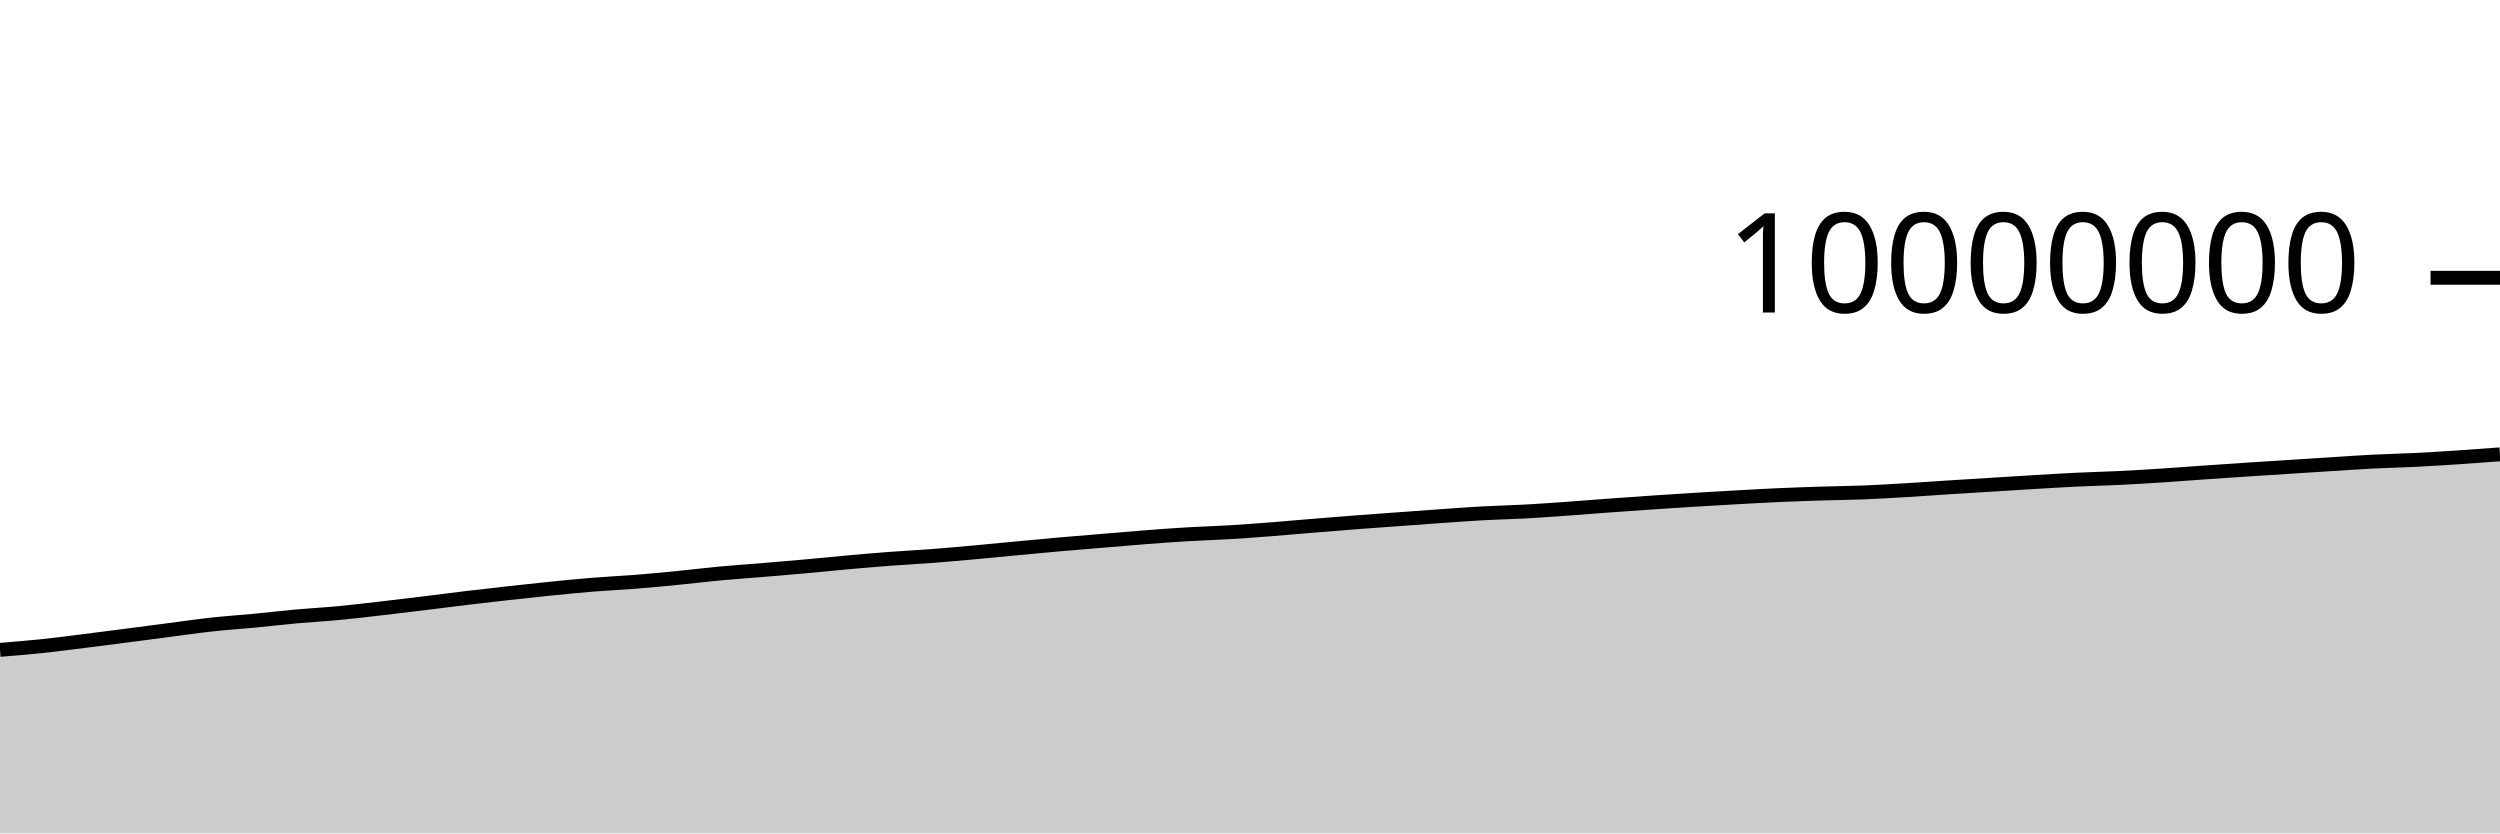
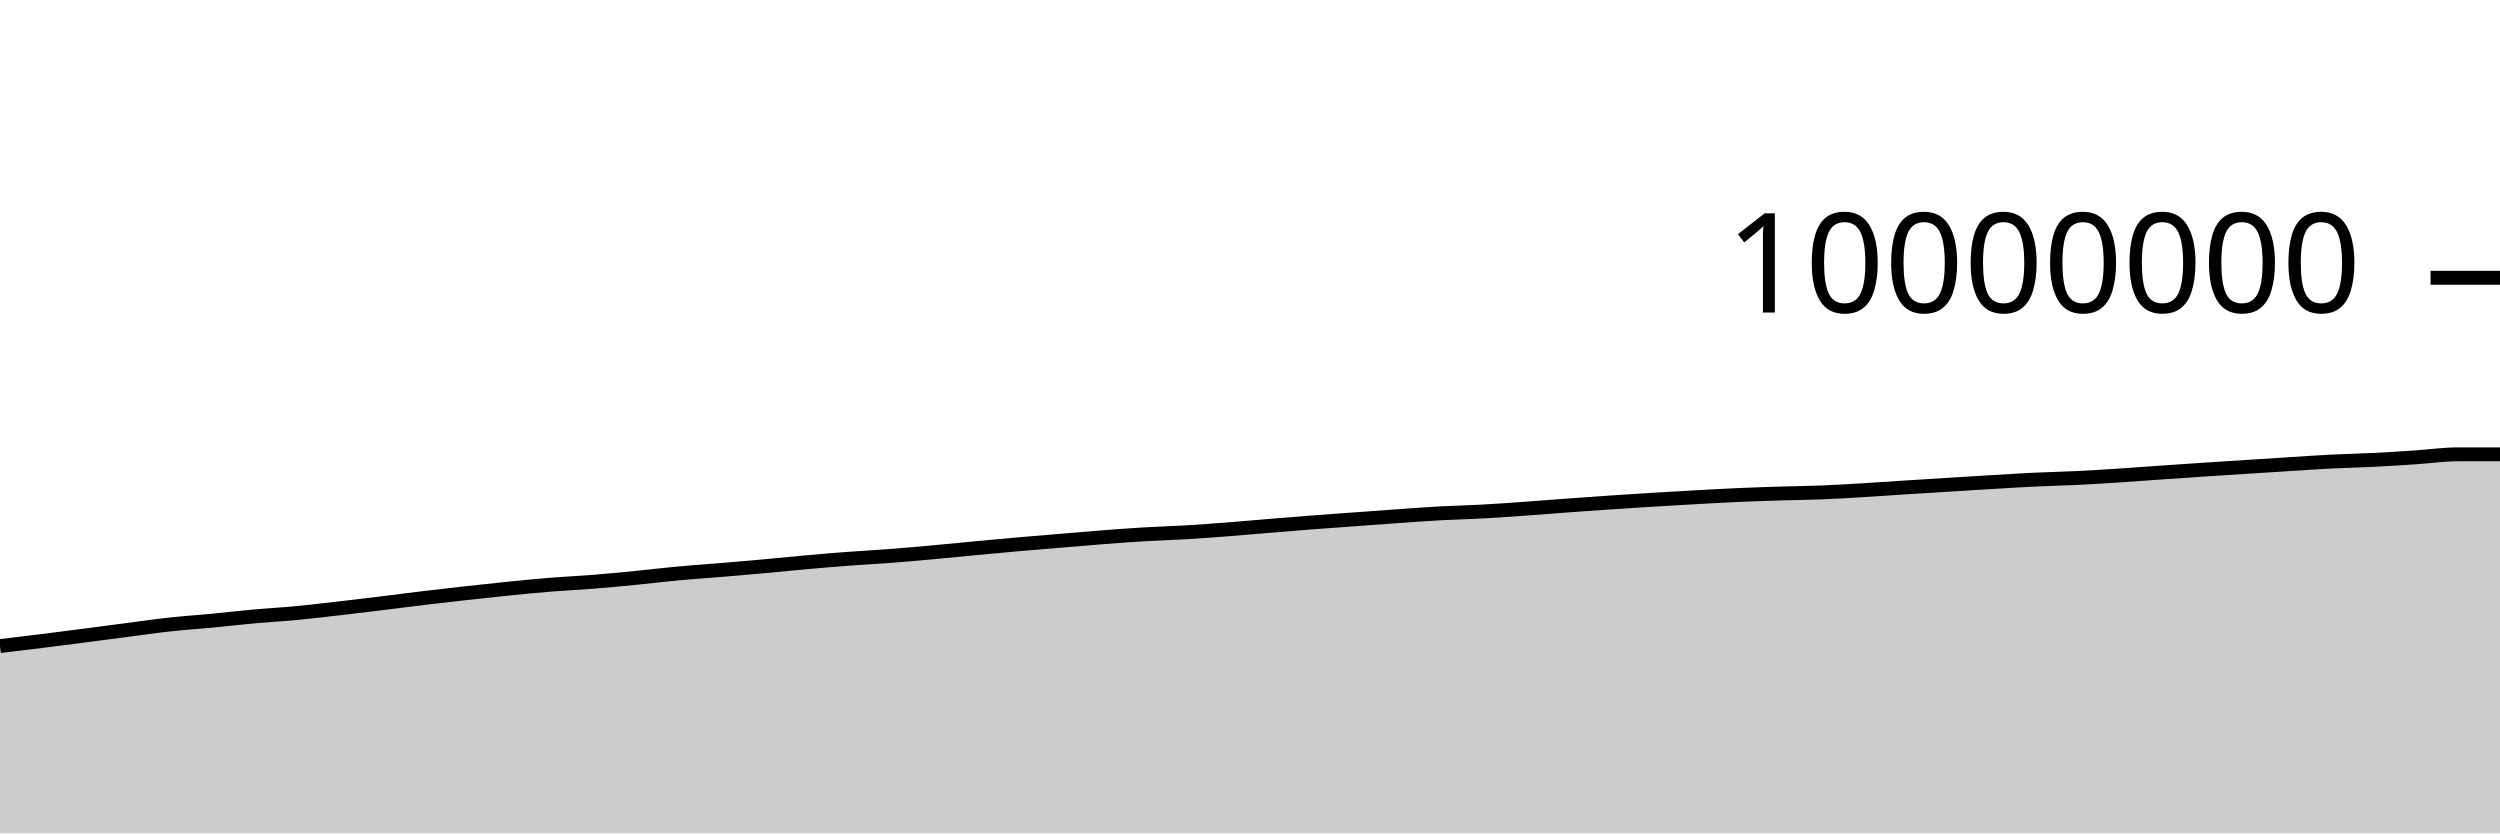
<svg xmlns="http://www.w3.org/2000/svg" viewBox="0 0 180 60">
  <g transform="translate(0,20)">
-     <path class="area" fill="rgba(0, 0, 0, 0.2)" d="M0,26.789C1.017,26.706,2.034,26.623,3.051,26.517C4.068,26.41,5.085,26.275,6.102,26.148C7.119,26.022,8.136,25.889,9.153,25.757C10.169,25.625,11.186,25.49,12.203,25.358C13.22,25.226,14.237,25.076,15.254,24.965C16.271,24.853,17.288,24.788,18.305,24.691C19.322,24.593,20.339,24.473,21.356,24.381C22.373,24.289,23.39,24.237,24.407,24.14C25.424,24.044,26.441,23.92,27.458,23.803C28.475,23.687,29.492,23.563,30.508,23.439C31.525,23.315,32.542,23.18,33.559,23.058C34.576,22.936,35.593,22.82,36.61,22.707C37.627,22.595,38.644,22.483,39.661,22.381C40.678,22.279,41.695,22.177,42.712,22.095C43.729,22.013,44.746,21.968,45.763,21.887C46.78,21.806,47.797,21.709,48.814,21.609C49.831,21.509,50.847,21.382,51.864,21.288C52.881,21.193,53.898,21.127,54.915,21.042C55.932,20.958,56.949,20.872,57.966,20.78C58.983,20.688,60,20.582,61.017,20.491C62.034,20.401,63.051,20.313,64.068,20.236C65.085,20.16,66.102,20.109,67.119,20.031C68.136,19.953,69.153,19.861,70.169,19.769C71.186,19.677,72.203,19.574,73.22,19.479C74.237,19.383,75.254,19.287,76.271,19.197C77.288,19.108,78.305,19.027,79.322,18.942C80.339,18.857,81.356,18.766,82.373,18.688C83.39,18.609,84.407,18.532,85.424,18.472C86.441,18.411,87.458,18.384,88.475,18.323C89.492,18.262,90.508,18.185,91.525,18.107C92.542,18.028,93.559,17.935,94.576,17.852C95.593,17.768,96.61,17.685,97.627,17.607C98.644,17.529,99.661,17.458,100.678,17.384C101.695,17.309,102.712,17.233,103.729,17.162C104.746,17.091,105.763,17.014,106.78,16.958C107.797,16.903,108.814,16.884,109.831,16.828C110.847,16.773,111.864,16.698,112.881,16.625C113.898,16.553,114.915,16.468,115.932,16.394C116.949,16.319,117.966,16.248,118.983,16.179C120,16.111,121.017,16.045,122.034,15.982C123.051,15.92,124.068,15.86,125.085,15.804C126.102,15.747,127.119,15.69,128.136,15.645C129.153,15.6,130.169,15.566,131.186,15.534C132.203,15.502,133.22,15.494,134.237,15.453C135.254,15.412,136.271,15.35,137.288,15.289C138.305,15.228,139.322,15.154,140.339,15.089C141.356,15.024,142.373,14.963,143.39,14.899C144.407,14.836,145.424,14.77,146.441,14.71C147.458,14.65,148.475,14.585,149.492,14.537C150.508,14.488,151.525,14.467,152.542,14.417C153.559,14.367,154.576,14.305,155.593,14.239C156.61,14.174,157.627,14.095,158.644,14.024C159.661,13.954,160.678,13.884,161.695,13.816C162.712,13.749,163.729,13.685,164.746,13.619C165.763,13.554,166.78,13.488,167.797,13.424C168.814,13.36,169.831,13.286,170.847,13.235C171.864,13.183,172.881,13.165,173.898,13.114C174.915,13.063,175.932,12.998,176.949,12.931C177.966,12.864,178.983,12.788,180,12.712L180,40C178.983,40,177.966,40,176.949,40C175.932,40,174.915,40,173.898,40C172.881,40,171.864,40,170.847,40C169.831,40,168.814,40,167.797,40C166.78,40,165.763,40,164.746,40C163.729,40,162.712,40,161.695,40C160.678,40,159.661,40,158.644,40C157.627,40,156.61,40,155.593,40C154.576,40,153.559,40,152.542,40C151.525,40,150.508,40,149.492,40C148.475,40,147.458,40,146.441,40C145.424,40,144.407,40,143.39,40C142.373,40,141.356,40,140.339,40C139.322,40,138.305,40,137.288,40C136.271,40,135.254,40,134.237,40C133.22,40,132.203,40,131.186,40C130.169,40,129.153,40,128.136,40C127.119,40,126.102,40,125.085,40C124.068,40,123.051,40,122.034,40C121.017,40,120,40,118.983,40C117.966,40,116.949,40,115.932,40C114.915,40,113.898,40,112.881,40C111.864,40,110.847,40,109.831,40C108.814,40,107.797,40,106.78,40C105.763,40,104.746,40,103.729,40C102.712,40,101.695,40,100.678,40C99.661,40,98.644,40,97.627,40C96.61,40,95.593,40,94.576,40C93.559,40,92.542,40,91.525,40C90.508,40,89.492,40,88.475,40C87.458,40,86.441,40,85.424,40C84.407,40,83.39,40,82.373,40C81.356,40,80.339,40,79.322,40C78.305,40,77.288,40,76.271,40C75.254,40,74.237,40,73.22,40C72.203,40,71.186,40,70.169,40C69.153,40,68.136,40,67.119,40C66.102,40,65.085,40,64.068,40C63.051,40,62.034,40,61.017,40C60,40,58.983,40,57.966,40C56.949,40,55.932,40,54.915,40C53.898,40,52.881,40,51.864,40C50.847,40,49.831,40,48.814,40C47.797,40,46.78,40,45.763,40C44.746,40,43.729,40,42.712,40C41.695,40,40.678,40,39.661,40C38.644,40,37.627,40,36.61,40C35.593,40,34.576,40,33.559,40C32.542,40,31.525,40,30.508,40C29.492,40,28.475,40,27.458,40C26.441,40,25.424,40,24.407,40C23.39,40,22.373,40,21.356,40C20.339,40,19.322,40,18.305,40C17.288,40,16.271,40,15.254,40C14.237,40,13.22,40,12.203,40C11.186,40,10.169,40,9.153,40C8.136,40,7.119,40,6.102,40C5.085,40,4.068,40,3.051,40C2.034,40,1.017,40,0,40Z" />
-     <path class="line" stroke="black" fill="none" d="M0,26.789C1.017,26.706,2.034,26.623,3.051,26.517C4.068,26.41,5.085,26.275,6.102,26.148C7.119,26.022,8.136,25.889,9.153,25.757C10.169,25.625,11.186,25.49,12.203,25.358C13.22,25.226,14.237,25.076,15.254,24.965C16.271,24.853,17.288,24.788,18.305,24.691C19.322,24.593,20.339,24.473,21.356,24.381C22.373,24.289,23.39,24.237,24.407,24.14C25.424,24.044,26.441,23.92,27.458,23.803C28.475,23.687,29.492,23.563,30.508,23.439C31.525,23.315,32.542,23.18,33.559,23.058C34.576,22.936,35.593,22.82,36.61,22.707C37.627,22.595,38.644,22.483,39.661,22.381C40.678,22.279,41.695,22.177,42.712,22.095C43.729,22.013,44.746,21.968,45.763,21.887C46.78,21.806,47.797,21.709,48.814,21.609C49.831,21.509,50.847,21.382,51.864,21.288C52.881,21.193,53.898,21.127,54.915,21.042C55.932,20.958,56.949,20.872,57.966,20.78C58.983,20.688,60,20.582,61.017,20.491C62.034,20.401,63.051,20.313,64.068,20.236C65.085,20.16,66.102,20.109,67.119,20.031C68.136,19.953,69.153,19.861,70.169,19.769C71.186,19.677,72.203,19.574,73.22,19.479C74.237,19.383,75.254,19.287,76.271,19.197C77.288,19.108,78.305,19.027,79.322,18.942C80.339,18.857,81.356,18.766,82.373,18.688C83.39,18.609,84.407,18.532,85.424,18.472C86.441,18.411,87.458,18.384,88.475,18.323C89.492,18.262,90.508,18.185,91.525,18.107C92.542,18.028,93.559,17.935,94.576,17.852C95.593,17.768,96.61,17.685,97.627,17.607C98.644,17.529,99.661,17.458,100.678,17.384C101.695,17.309,102.712,17.233,103.729,17.162C104.746,17.091,105.763,17.014,106.78,16.958C107.797,16.903,108.814,16.884,109.831,16.828C110.847,16.773,111.864,16.698,112.881,16.625C113.898,16.553,114.915,16.468,115.932,16.394C116.949,16.319,117.966,16.248,118.983,16.179C120,16.111,121.017,16.045,122.034,15.982C123.051,15.92,124.068,15.86,125.085,15.804C126.102,15.747,127.119,15.69,128.136,15.645C129.153,15.6,130.169,15.566,131.186,15.534C132.203,15.502,133.22,15.494,134.237,15.453C135.254,15.412,136.271,15.35,137.288,15.289C138.305,15.228,139.322,15.154,140.339,15.089C141.356,15.024,142.373,14.963,143.39,14.899C144.407,14.836,145.424,14.77,146.441,14.71C147.458,14.65,148.475,14.585,149.492,14.537C150.508,14.488,151.525,14.467,152.542,14.417C153.559,14.367,154.576,14.305,155.593,14.239C156.61,14.174,157.627,14.095,158.644,14.024C159.661,13.954,160.678,13.884,161.695,13.816C162.712,13.749,163.729,13.685,164.746,13.619C165.763,13.554,166.78,13.488,167.797,13.424C168.814,13.36,169.831,13.286,170.847,13.235C171.864,13.183,172.881,13.165,173.898,13.114C174.915,13.063,175.932,12.998,176.949,12.931C177.966,12.864,178.983,12.788,180,12.712" />
+     <path class="area" fill="rgba(0, 0, 0, 0.2)" d="M0,26.517C1.017,26.396,2.034,26.275,3.051,26.148C4.068,26.022,5.085,25.889,6.102,25.757C7.119,25.625,8.136,25.49,9.153,25.358C10.169,25.226,11.186,25.076,12.203,24.965C13.22,24.853,14.237,24.788,15.254,24.691C16.271,24.593,17.288,24.473,18.305,24.381C19.322,24.289,20.339,24.237,21.356,24.14C22.373,24.044,23.39,23.92,24.407,23.803C25.424,23.687,26.441,23.563,27.458,23.439C28.475,23.315,29.492,23.18,30.508,23.058C31.525,22.936,32.542,22.82,33.559,22.707C34.576,22.595,35.593,22.483,36.61,22.381C37.627,22.279,38.644,22.177,39.661,22.095C40.678,22.013,41.695,21.968,42.712,21.887C43.729,21.806,44.746,21.709,45.763,21.609C46.78,21.509,47.797,21.382,48.814,21.288C49.831,21.193,50.847,21.127,51.864,21.043C52.881,20.958,53.898,20.872,54.915,20.78C55.932,20.688,56.949,20.582,57.966,20.491C58.983,20.401,60,20.313,61.017,20.236C62.034,20.16,63.051,20.109,64.068,20.031C65.085,19.953,66.102,19.861,67.119,19.769C68.136,19.677,69.153,19.574,70.169,19.479C71.186,19.383,72.203,19.287,73.22,19.197C74.237,19.108,75.254,19.027,76.271,18.942C77.288,18.857,78.305,18.766,79.322,18.688C80.339,18.609,81.356,18.532,82.373,18.472C83.39,18.411,84.407,18.384,85.424,18.323C86.441,18.262,87.458,18.185,88.475,18.107C89.492,18.028,90.508,17.935,91.525,17.852C92.542,17.768,93.559,17.685,94.576,17.607C95.593,17.529,96.61,17.458,97.627,17.384C98.644,17.309,99.661,17.233,100.678,17.162C101.695,17.091,102.712,17.014,103.729,16.958C104.746,16.903,105.763,16.884,106.78,16.828C107.797,16.773,108.814,16.698,109.831,16.625C110.847,16.553,111.864,16.468,112.881,16.394C113.898,16.319,114.915,16.248,115.932,16.179C116.949,16.111,117.966,16.045,118.983,15.982C120,15.92,121.017,15.86,122.034,15.804C123.051,15.747,124.068,15.69,125.085,15.645C126.102,15.6,127.119,15.566,128.136,15.534C129.153,15.502,130.169,15.494,131.186,15.453C132.203,15.412,133.22,15.35,134.237,15.289C135.254,15.228,136.271,15.154,137.288,15.089C138.305,15.024,139.322,14.963,140.339,14.899C141.356,14.836,142.373,14.771,143.39,14.71C144.407,14.65,145.424,14.585,146.441,14.537C147.458,14.488,148.475,14.467,149.492,14.417C150.508,14.367,151.525,14.305,152.542,14.239C153.559,14.174,154.576,14.095,155.593,14.024C156.61,13.954,157.627,13.884,158.644,13.816C159.661,13.749,160.678,13.685,161.695,13.619C162.712,13.554,163.729,13.488,164.746,13.424C165.763,13.36,166.78,13.286,167.797,13.235C168.814,13.183,169.831,13.165,170.847,13.114C171.864,13.063,172.881,12.998,173.898,12.931C174.915,12.864,175.932,12.712,176.949,12.712C177.966,12.711,178.983,12.711,180,12.711L180,40C178.983,40,177.966,40,176.949,40C175.932,40,174.915,40,173.898,40C172.881,40,171.864,40,170.847,40C169.831,40,168.814,40,167.797,40C166.78,40,165.763,40,164.746,40C163.729,40,162.712,40,161.695,40C160.678,40,159.661,40,158.644,40C157.627,40,156.61,40,155.593,40C154.576,40,153.559,40,152.542,40C151.525,40,150.508,40,149.492,40C148.475,40,147.458,40,146.441,40C145.424,40,144.407,40,143.39,40C142.373,40,141.356,40,140.339,40C139.322,40,138.305,40,137.288,40C136.271,40,135.254,40,134.237,40C133.22,40,132.203,40,131.186,40C130.169,40,129.153,40,128.136,40C127.119,40,126.102,40,125.085,40C124.068,40,123.051,40,122.034,40C121.017,40,120,40,118.983,40C117.966,40,116.949,40,115.932,40C114.915,40,113.898,40,112.881,40C111.864,40,110.847,40,109.831,40C108.814,40,107.797,40,106.78,40C105.763,40,104.746,40,103.729,40C102.712,40,101.695,40,100.678,40C99.661,40,98.644,40,97.627,40C96.61,40,95.593,40,94.576,40C93.559,40,92.542,40,91.525,40C90.508,40,89.492,40,88.475,40C87.458,40,86.441,40,85.424,40C84.407,40,83.39,40,82.373,40C81.356,40,80.339,40,79.322,40C78.305,40,77.288,40,76.271,40C75.254,40,74.237,40,73.22,40C72.203,40,71.186,40,70.169,40C69.153,40,68.136,40,67.119,40C66.102,40,65.085,40,64.068,40C63.051,40,62.034,40,61.017,40C60,40,58.983,40,57.966,40C56.949,40,55.932,40,54.915,40C53.898,40,52.881,40,51.864,40C50.847,40,49.831,40,48.814,40C47.797,40,46.78,40,45.763,40C44.746,40,43.729,40,42.712,40C41.695,40,40.678,40,39.661,40C38.644,40,37.627,40,36.61,40C35.593,40,34.576,40,33.559,40C32.542,40,31.525,40,30.508,40C29.492,40,28.475,40,27.458,40C26.441,40,25.424,40,24.407,40C23.39,40,22.373,40,21.356,40C20.339,40,19.322,40,18.305,40C17.288,40,16.271,40,15.254,40C14.237,40,13.22,40,12.203,40C11.186,40,10.169,40,9.153,40C8.136,40,7.119,40,6.102,40C5.085,40,4.068,40,3.051,40C2.034,40,1.017,40,0,40Z" />
+     <path class="line" stroke="black" fill="none" d="M0,26.517C1.017,26.396,2.034,26.275,3.051,26.148C4.068,26.022,5.085,25.889,6.102,25.757C7.119,25.625,8.136,25.49,9.153,25.358C10.169,25.226,11.186,25.076,12.203,24.965C13.22,24.853,14.237,24.788,15.254,24.691C16.271,24.593,17.288,24.473,18.305,24.381C19.322,24.289,20.339,24.237,21.356,24.14C22.373,24.044,23.39,23.92,24.407,23.803C25.424,23.687,26.441,23.563,27.458,23.439C28.475,23.315,29.492,23.18,30.508,23.058C31.525,22.936,32.542,22.82,33.559,22.707C34.576,22.595,35.593,22.483,36.61,22.381C37.627,22.279,38.644,22.177,39.661,22.095C40.678,22.013,41.695,21.968,42.712,21.887C43.729,21.806,44.746,21.709,45.763,21.609C46.78,21.509,47.797,21.382,48.814,21.288C49.831,21.193,50.847,21.127,51.864,21.043C52.881,20.958,53.898,20.872,54.915,20.78C55.932,20.688,56.949,20.582,57.966,20.491C58.983,20.401,60,20.313,61.017,20.236C62.034,20.16,63.051,20.109,64.068,20.031C65.085,19.953,66.102,19.861,67.119,19.769C68.136,19.677,69.153,19.574,70.169,19.479C71.186,19.383,72.203,19.287,73.22,19.197C74.237,19.108,75.254,19.027,76.271,18.942C77.288,18.857,78.305,18.766,79.322,18.688C80.339,18.609,81.356,18.532,82.373,18.472C83.39,18.411,84.407,18.384,85.424,18.323C86.441,18.262,87.458,18.185,88.475,18.107C89.492,18.028,90.508,17.935,91.525,17.852C92.542,17.768,93.559,17.685,94.576,17.607C95.593,17.529,96.61,17.458,97.627,17.384C98.644,17.309,99.661,17.233,100.678,17.162C101.695,17.091,102.712,17.014,103.729,16.958C104.746,16.903,105.763,16.884,106.78,16.828C107.797,16.773,108.814,16.698,109.831,16.625C110.847,16.553,111.864,16.468,112.881,16.394C113.898,16.319,114.915,16.248,115.932,16.179C116.949,16.111,117.966,16.045,118.983,15.982C120,15.92,121.017,15.86,122.034,15.804C123.051,15.747,124.068,15.69,125.085,15.645C126.102,15.6,127.119,15.566,128.136,15.534C129.153,15.502,130.169,15.494,131.186,15.453C132.203,15.412,133.22,15.35,134.237,15.289C135.254,15.228,136.271,15.154,137.288,15.089C138.305,15.024,139.322,14.963,140.339,14.899C141.356,14.836,142.373,14.771,143.39,14.71C144.407,14.65,145.424,14.585,146.441,14.537C147.458,14.488,148.475,14.467,149.492,14.417C150.508,14.367,151.525,14.305,152.542,14.239C153.559,14.174,154.576,14.095,155.593,14.024C156.61,13.954,157.627,13.884,158.644,13.816C159.661,13.749,160.678,13.685,161.695,13.619C162.712,13.554,163.729,13.488,164.746,13.424C165.763,13.36,166.78,13.286,167.797,13.235C168.814,13.183,169.831,13.165,170.847,13.114C171.864,13.063,172.881,12.998,173.898,12.931C174.915,12.864,175.932,12.712,176.949,12.712C177.966,12.711,178.983,12.711,180,12.711" />
    <path class="axis-ceiling" stroke-width="1" stroke="black" fill="none" d="M175,0L180,0" />
    <text class="axis-ceiling-label" font-family="sans-serif" text-anchor="end" font-size="10px" x="170" y="2.5">10000000</text>
  </g>
</svg>
